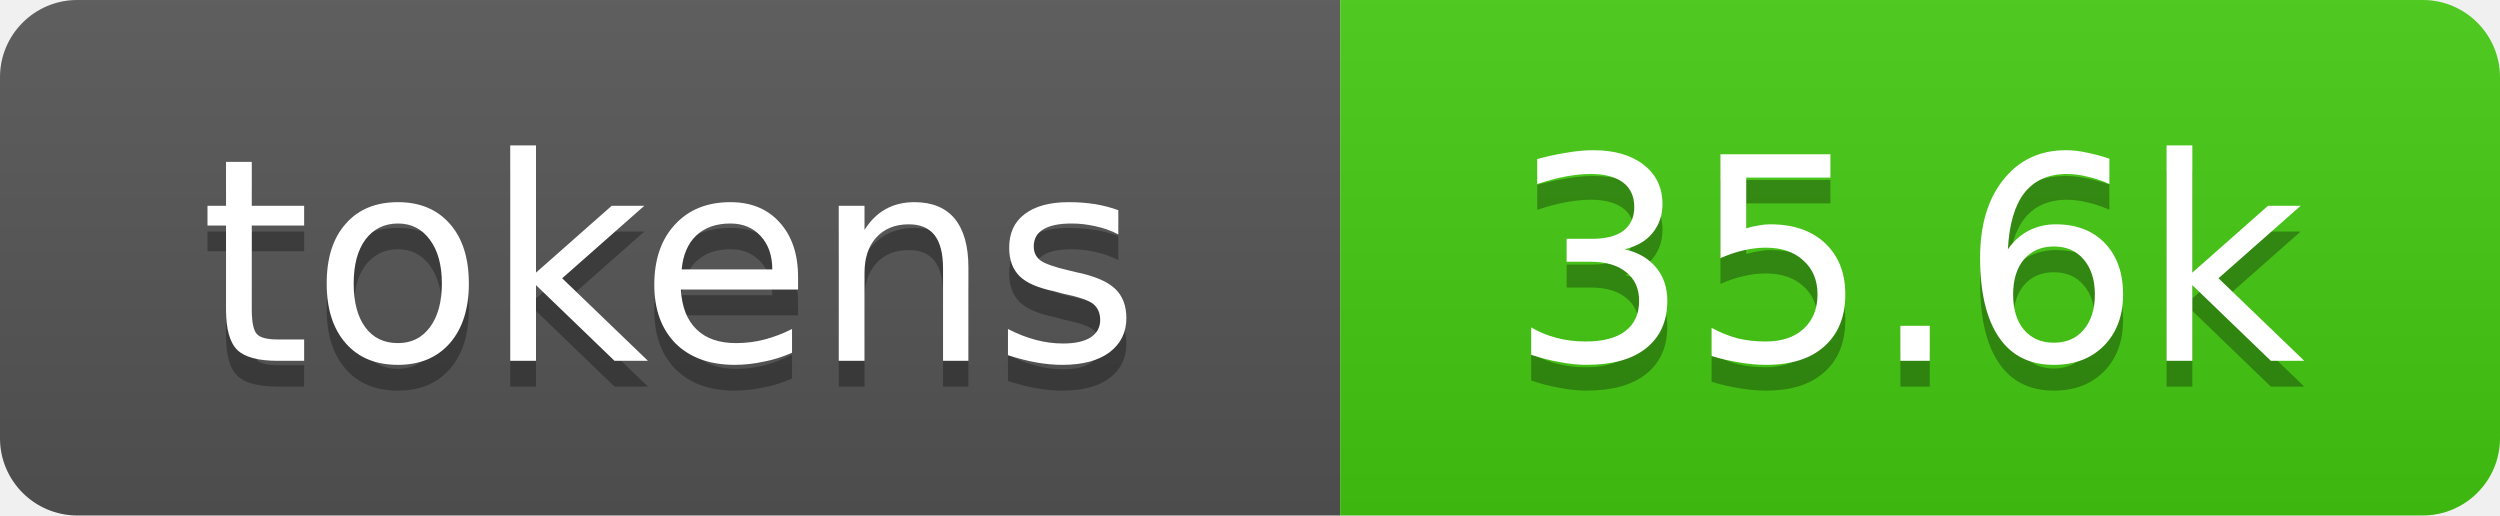
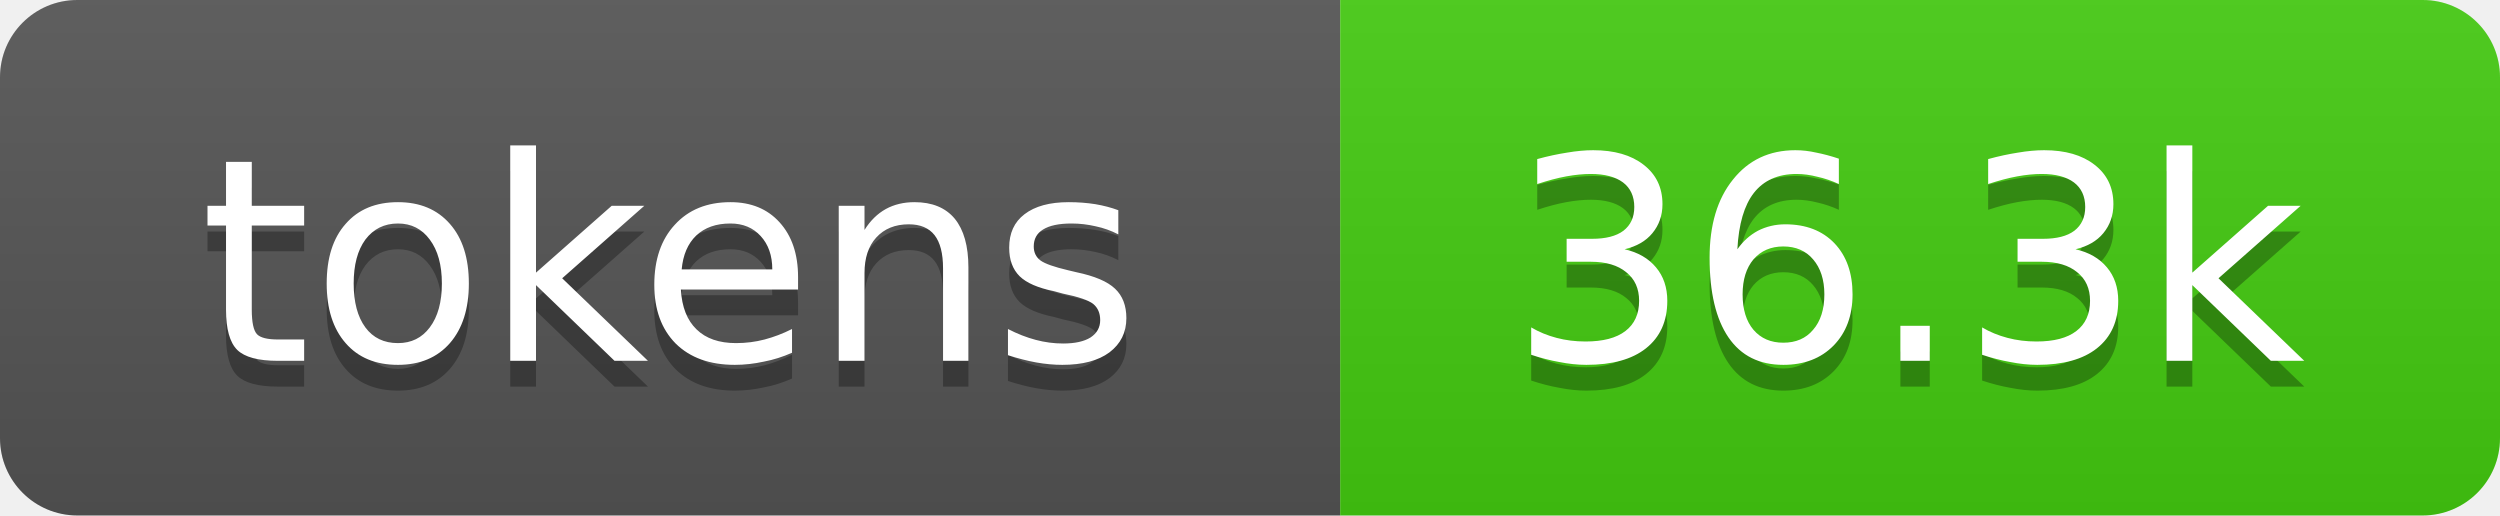
- <svg xmlns="http://www.w3.org/2000/svg" xmlns:xlink="http://www.w3.org/1999/xlink" width="97" height="20" role="img" aria-label="35.6k tokens, 18% of context window">
+ <svg xmlns="http://www.w3.org/2000/svg" xmlns:xlink="http://www.w3.org/1999/xlink" width="97" height="20" role="img" aria-label="36.3k tokens, 18% of context window">
  <linearGradient id="s" x2="0" y2="100%">
    <stop offset="0" stop-color="#bbb" stop-opacity=".1" />
    <stop offset="1" stop-opacity=".1" />
  </linearGradient>
  <clipPath id="r">
    <rect width="97" height="20" rx="3" fill="#fff" />
  </clipPath>
  <a xlink:href="https://github.com/qwibitai/nanoclaw/tree/main/repo-tokens">
    <g clip-path="url(#r)">
      <rect width="52" height="20" fill="#555" />
      <rect x="52" width="45" height="20" fill="#4c1" />
      <rect width="97" height="20" fill="url(#s)" />
      <g fill="#fff" text-anchor="middle" font-family="Verdana,Geneva,DejaVu Sans,sans-serif" font-size="11">
        <text aria-hidden="true" x="26" y="15" fill="#010101" fill-opacity=".3">tokens</text>
        <text x="26" y="14">tokens</text>
-         <text aria-hidden="true" x="74" y="15" fill="#010101" fill-opacity=".3">35.6k</text>
-         <text x="74" y="14">35.6k</text>
+         <text aria-hidden="true" x="74" y="15" fill="#010101" fill-opacity=".3">36.3k</text>
+         <text x="74" y="14">36.3k</text>
      </g>
    </g>
  </a>
</svg>
